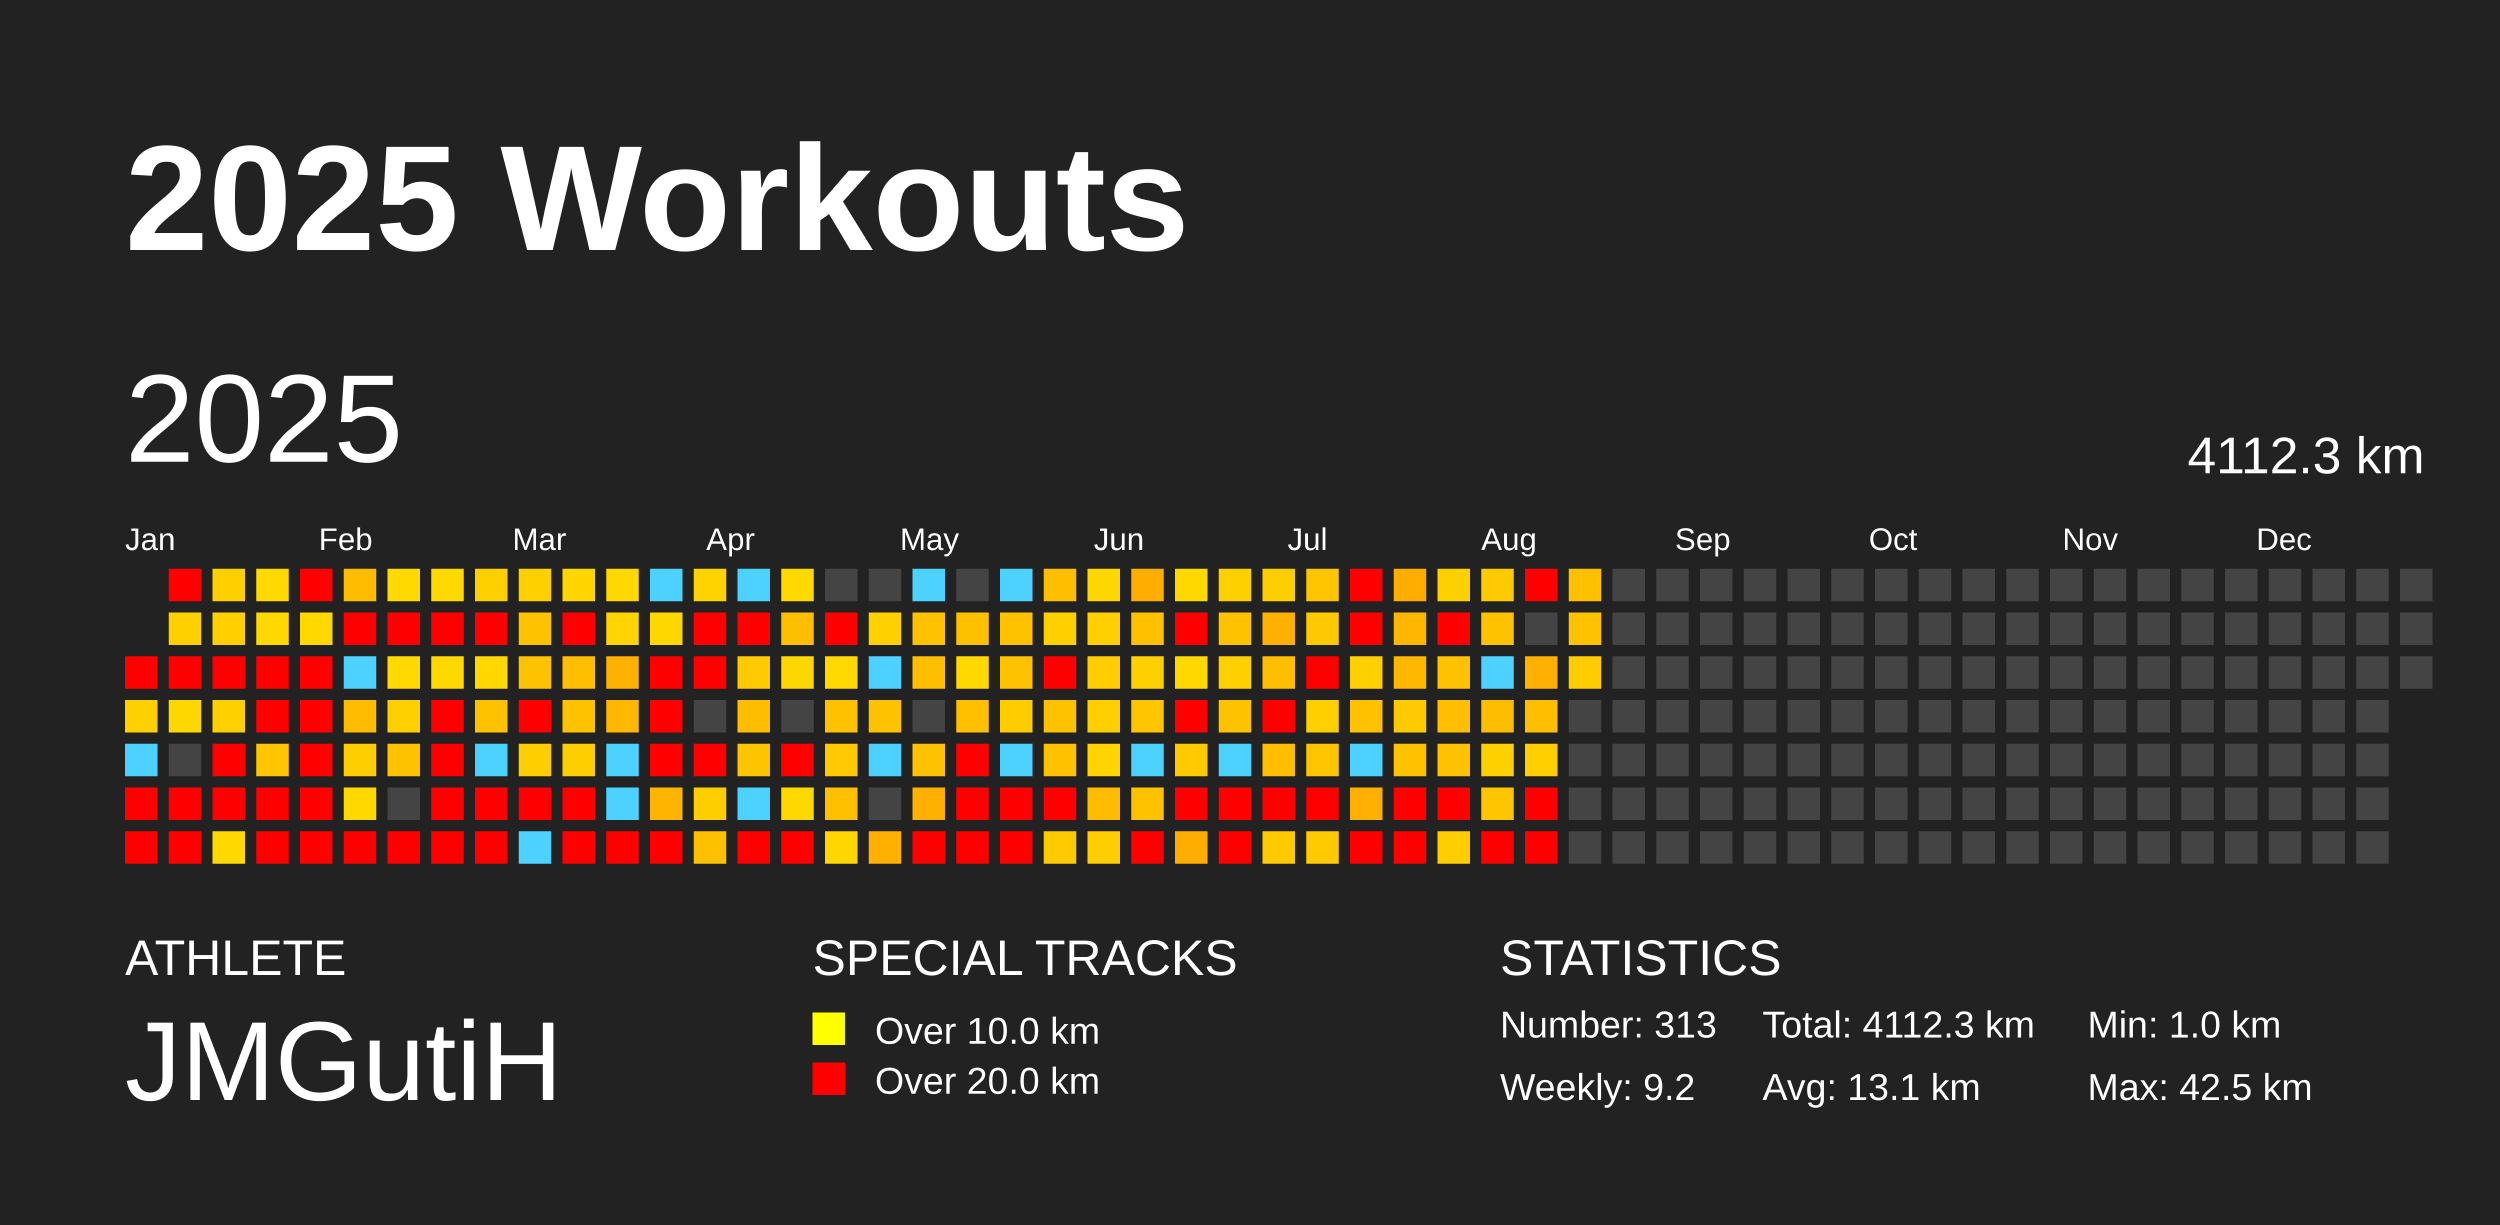
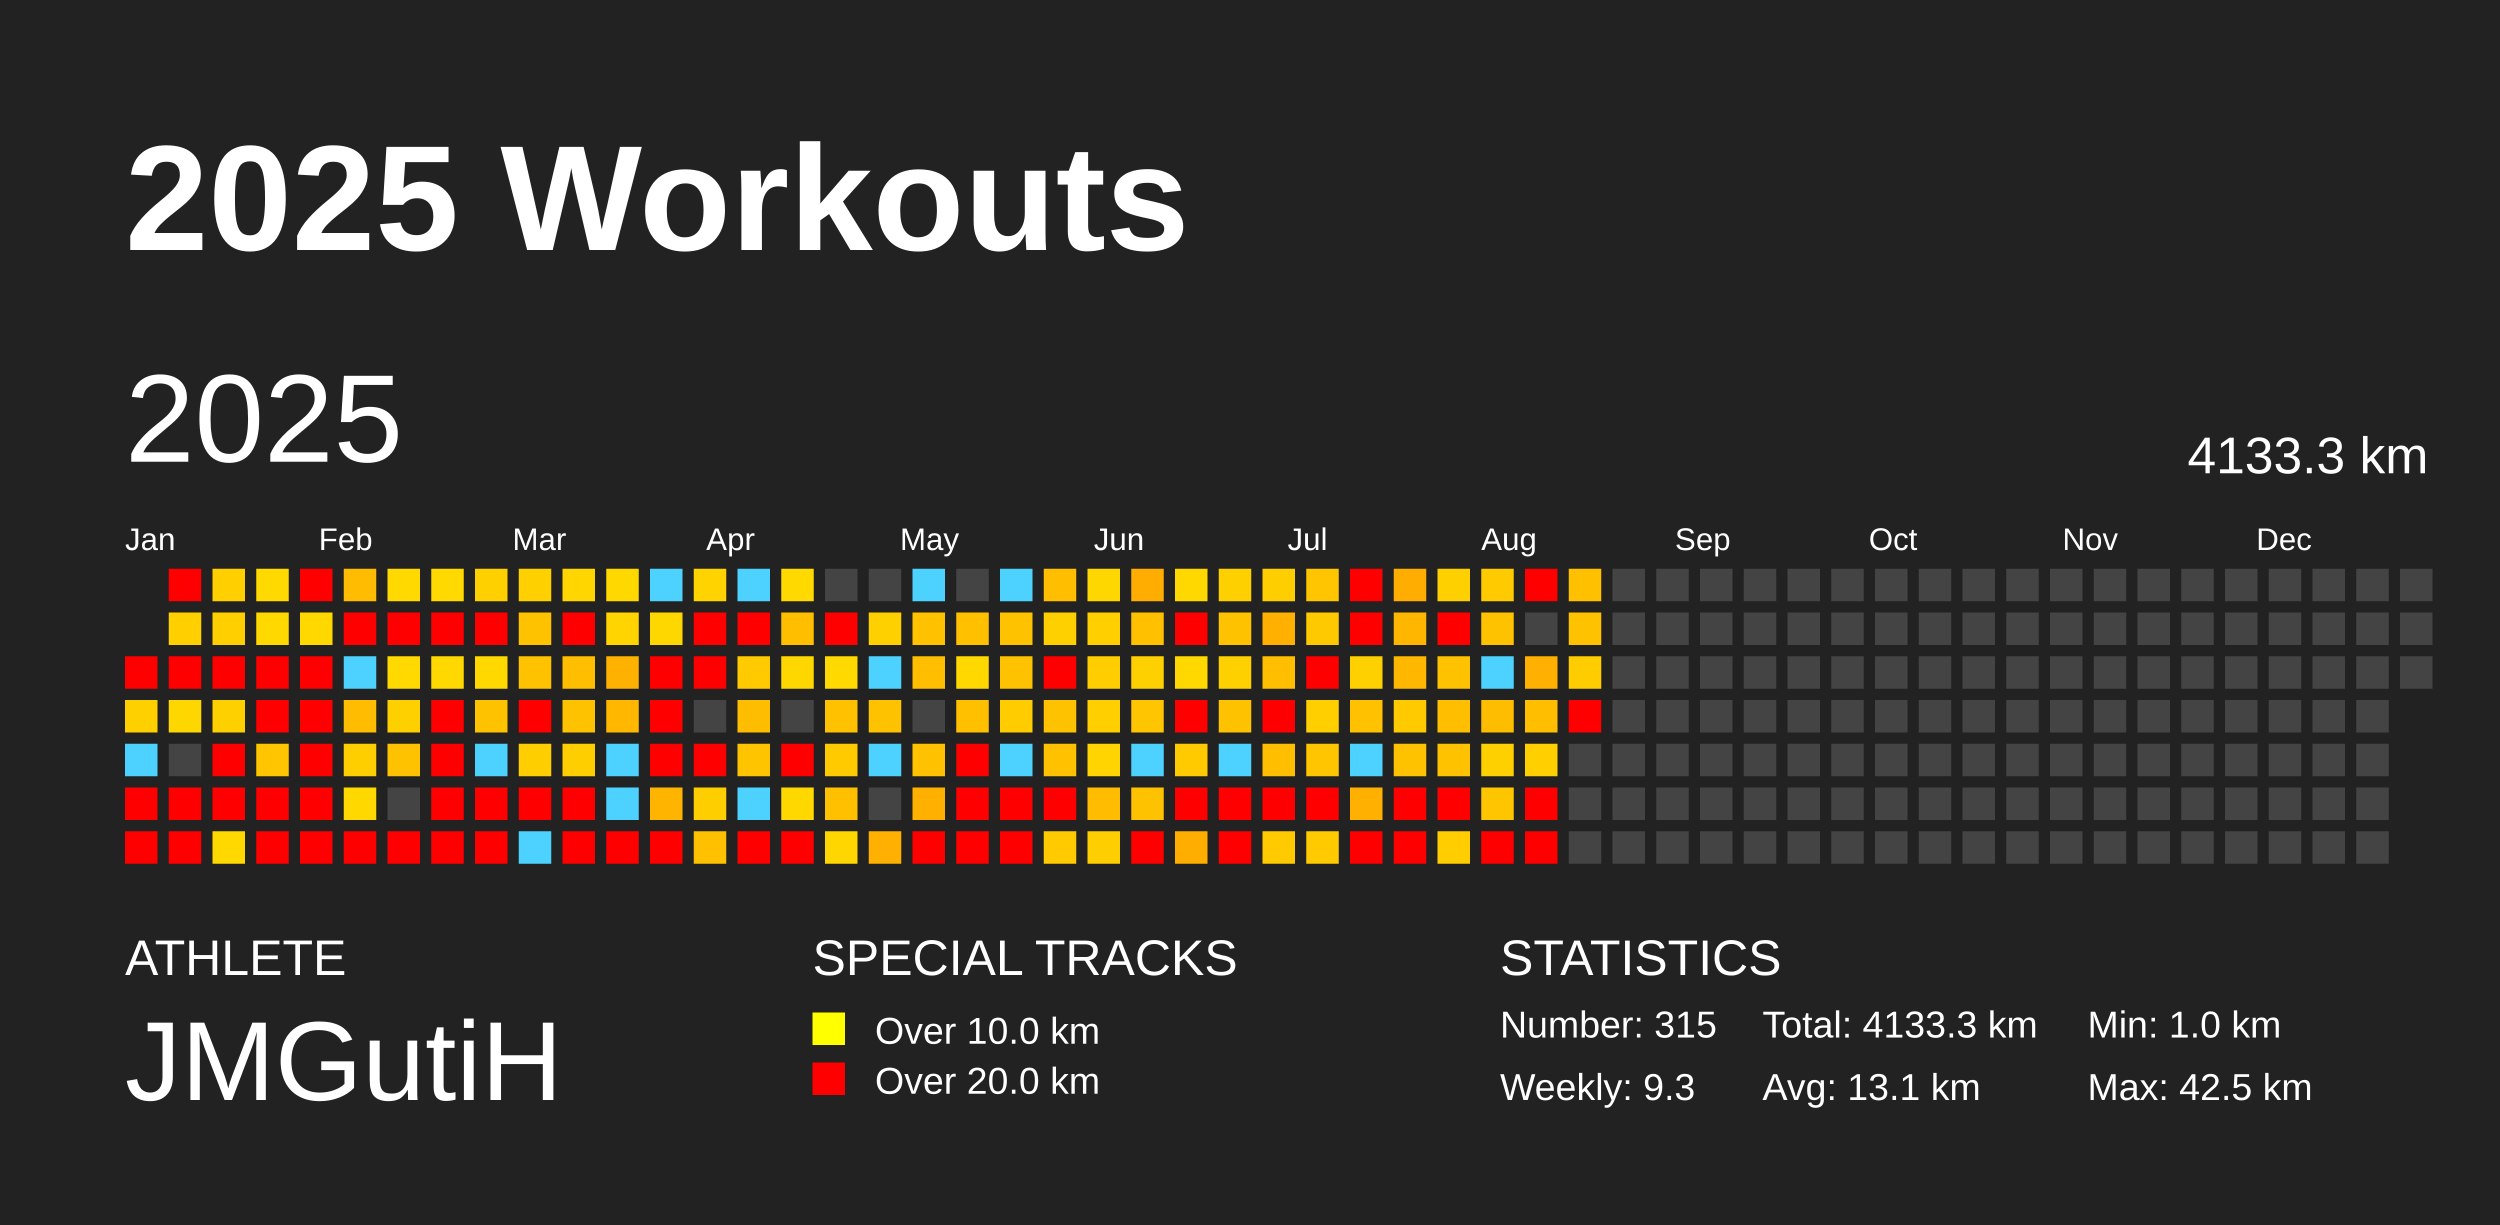
<svg xmlns="http://www.w3.org/2000/svg" baseProfile="full" height="98mm" version="1.1" viewBox="0,0,200,98" width="200mm">
  <defs />
  <rect fill="#222222" height="98" width="200" x="0" y="0" />
  <text fill="#FFFFFF" style="font-size:12px; font-family:Arial; font-weight:bold;" x="10" y="20">2025 Workouts</text>
  <text fill="#FFFFFF" style="font-size:4px; font-family:Arial" x="10" y="78">ATHLETE</text>
  <text fill="#FFFFFF" style="font-size:9px; font-family:Arial" x="10" y="88">JMGutiH</text>
  <text fill="#FFFFFF" style="font-size:4px; font-family:Arial" x="65" y="78">SPECIAL TRACKS</text>
  <rect fill="yellow" height="2.6" width="2.6" x="65" y="81" />
  <text fill="#FFFFFF" style="font-size:3px; font-family:Arial" x="70" y="83.5">Over 10.0 km</text>
  <rect fill="red" height="2.6" width="2.6" x="65" y="85" />
  <text fill="#FFFFFF" style="font-size:3px; font-family:Arial" x="70" y="87.5">Over 20.0 km</text>
  <text fill="#FFFFFF" style="font-size:4px; font-family:Arial" x="120" y="78">STATISTICS</text>
-   <text fill="#FFFFFF" style="font-size:3px; font-family:Arial" x="120" y="83">Number: 313</text>
-   <text fill="#FFFFFF" style="font-size:3px; font-family:Arial" x="120" y="88">Weekly: 9.2</text>
-   <text fill="#FFFFFF" style="font-size:3px; font-family:Arial" x="141" y="83">Total: 4112.3 km</text>
+   <text fill="#FFFFFF" style="font-size:3px; font-family:Arial" x="120" y="83">Number: 315</text>
+   <text fill="#FFFFFF" style="font-size:3px; font-family:Arial" x="120" y="88">Weekly: 9.3</text>
+   <text fill="#FFFFFF" style="font-size:3px; font-family:Arial" x="141" y="83">Total: 4133.3 km</text>
  <text fill="#FFFFFF" style="font-size:3px; font-family:Arial" x="141" y="88">Avg: 13.1 km</text>
  <text fill="#FFFFFF" style="font-size:3px; font-family:Arial" x="167" y="83">Min: 1.0 km</text>
  <text fill="#FFFFFF" style="font-size:3px; font-family:Arial" x="167" y="88">Max: 42.5 km</text>
  <text dominant-baseline="hanging" fill="#FFFFFF" style="font-size:10.0px; font-family:Arial;" x="10" y="30">2025</text>
-   <text dominant-baseline="hanging" fill="#FFFFFF" style="font-size:4.125px; font-family:Arial;" x="175" y="35">4112.3 km</text>
+   <text dominant-baseline="hanging" fill="#FFFFFF" style="font-size:4.125px; font-family:Arial;" x="175" y="35">4133.3 km</text>
  <text fill="#FFFFFF" style="font-size:2.5px; font-family:Arial" x="10.0" y="44">Jan</text>
  <text fill="#FFFFFF" style="font-size:2.5px; font-family:Arial" x="25.5" y="44">Feb</text>
  <text fill="#FFFFFF" style="font-size:2.5px; font-family:Arial" x="41.0" y="44">Mar</text>
  <text fill="#FFFFFF" style="font-size:2.5px; font-family:Arial" x="56.5" y="44">Apr</text>
  <text fill="#FFFFFF" style="font-size:2.5px; font-family:Arial" x="72.0" y="44">May</text>
  <text fill="#FFFFFF" style="font-size:2.5px; font-family:Arial" x="87.5" y="44">Jun</text>
  <text fill="#FFFFFF" style="font-size:2.5px; font-family:Arial" x="103.0" y="44">Jul</text>
  <text fill="#FFFFFF" style="font-size:2.5px; font-family:Arial" x="118.5" y="44">Aug</text>
  <text fill="#FFFFFF" style="font-size:2.5px; font-family:Arial" x="134.0" y="44">Sep</text>
  <text fill="#FFFFFF" style="font-size:2.5px; font-family:Arial" x="149.5" y="44">Oct</text>
  <text fill="#FFFFFF" style="font-size:2.5px; font-family:Arial" x="165.0" y="44">Nov</text>
  <text fill="#FFFFFF" style="font-size:2.5px; font-family:Arial" x="180.5" y="44">Dec</text>
  <rect fill="red" height="2.6" width="2.6" x="10.0" y="52.5" />
  <rect fill="#ffd000" height="2.6" width="2.6" x="10.0" y="56.0" />
  <rect fill="#4dd2ff" height="2.6" width="2.6" x="10.0" y="59.5" />
  <rect fill="red" height="2.6" width="2.6" x="10.0" y="63.0" />
  <rect fill="red" height="2.6" width="2.6" x="10.0" y="66.5" />
  <rect fill="red" height="2.6" width="2.6" x="13.5" y="45.5" />
  <rect fill="#ffcf00" height="2.6" width="2.6" x="13.5" y="49.0" />
  <rect fill="red" height="2.6" width="2.6" x="13.5" y="52.5" />
  <rect fill="#ffd700" height="2.6" width="2.6" x="13.5" y="56.0" />
  <rect fill="#444444" height="2.6" width="2.6" x="13.5" y="59.5" />
  <rect fill="red" height="2.6" width="2.6" x="13.5" y="63.0" />
  <rect fill="red" height="2.6" width="2.6" x="13.5" y="66.5" />
  <rect fill="#ffcf00" height="2.6" width="2.6" x="17.0" y="45.5" />
  <rect fill="#ffcf00" height="2.6" width="2.6" x="17.0" y="49.0" />
  <rect fill="red" height="2.6" width="2.6" x="17.0" y="52.5" />
  <rect fill="#ffd000" height="2.6" width="2.6" x="17.0" y="56.0" />
  <rect fill="red" height="2.6" width="2.6" x="17.0" y="59.5" />
  <rect fill="red" height="2.6" width="2.6" x="17.0" y="63.0" />
  <rect fill="#ffd800" height="2.6" width="2.6" x="17.0" y="66.5" />
  <rect fill="#ffd900" height="2.6" width="2.6" x="20.5" y="45.5" />
  <rect fill="#ffd800" height="2.6" width="2.6" x="20.5" y="49.0" />
  <rect fill="red" height="2.6" width="2.6" x="20.5" y="52.5" />
  <rect fill="red" height="2.6" width="2.6" x="20.5" y="56.0" />
  <rect fill="#ffc600" height="2.6" width="2.6" x="20.5" y="59.5" />
  <rect fill="red" height="2.6" width="2.6" x="20.5" y="63.0" />
  <rect fill="red" height="2.6" width="2.6" x="20.5" y="66.5" />
  <rect fill="red" height="2.6" width="2.6" x="24.0" y="45.5" />
  <rect fill="#ffd800" height="2.6" width="2.6" x="24.0" y="49.0" />
  <rect fill="red" height="2.6" width="2.6" x="24.0" y="52.5" />
  <rect fill="red" height="2.6" width="2.6" x="24.0" y="56.0" />
  <rect fill="red" height="2.6" width="2.6" x="24.0" y="59.5" />
  <rect fill="red" height="2.6" width="2.6" x="24.0" y="63.0" />
  <rect fill="red" height="2.6" width="2.6" x="24.0" y="66.5" />
  <rect fill="#ffbc00" height="2.6" width="2.6" x="27.5" y="45.5" />
  <rect fill="red" height="2.6" width="2.6" x="27.5" y="49.0" />
  <rect fill="#4dd2ff" height="2.6" width="2.6" x="27.5" y="52.5" />
  <rect fill="#ffbc00" height="2.6" width="2.6" x="27.5" y="56.0" />
  <rect fill="#ffce00" height="2.6" width="2.6" x="27.5" y="59.5" />
  <rect fill="#ffd800" height="2.6" width="2.6" x="27.5" y="63.0" />
  <rect fill="red" height="2.6" width="2.6" x="27.5" y="66.5" />
  <rect fill="#ffd900" height="2.6" width="2.6" x="31.0" y="45.5" />
  <rect fill="red" height="2.6" width="2.6" x="31.0" y="49.0" />
  <rect fill="#ffd900" height="2.6" width="2.6" x="31.0" y="52.5" />
  <rect fill="#ffd000" height="2.6" width="2.6" x="31.0" y="56.0" />
  <rect fill="#ffc200" height="2.6" width="2.6" x="31.0" y="59.5" />
  <rect fill="#444444" height="2.6" width="2.6" x="31.0" y="63.0" />
  <rect fill="red" height="2.6" width="2.6" x="31.0" y="66.5" />
  <rect fill="#ffd900" height="2.6" width="2.6" x="34.5" y="45.5" />
  <rect fill="red" height="2.6" width="2.6" x="34.5" y="49.0" />
  <rect fill="#ffd800" height="2.6" width="2.6" x="34.5" y="52.5" />
  <rect fill="red" height="2.6" width="2.6" x="34.5" y="56.0" />
  <rect fill="red" height="2.6" width="2.6" x="34.5" y="59.5" />
  <rect fill="red" height="2.6" width="2.6" x="34.5" y="63.0" />
  <rect fill="red" height="2.6" width="2.6" x="34.5" y="66.5" />
  <rect fill="#ffd000" height="2.6" width="2.6" x="38.0" y="45.5" />
  <rect fill="red" height="2.6" width="2.6" x="38.0" y="49.0" />
  <rect fill="#ffd800" height="2.6" width="2.6" x="38.0" y="52.5" />
  <rect fill="#ffc200" height="2.6" width="2.6" x="38.0" y="56.0" />
  <rect fill="#4dd2ff" height="2.6" width="2.6" x="38.0" y="59.5" />
  <rect fill="red" height="2.6" width="2.6" x="38.0" y="63.0" />
  <rect fill="red" height="2.6" width="2.6" x="38.0" y="66.5" />
  <rect fill="#ffd000" height="2.6" width="2.6" x="41.5" y="45.5" />
  <rect fill="#ffc200" height="2.6" width="2.6" x="41.5" y="49.0" />
  <rect fill="#ffc200" height="2.6" width="2.6" x="41.5" y="52.5" />
  <rect fill="red" height="2.6" width="2.6" x="41.5" y="56.0" />
  <rect fill="#ffce00" height="2.6" width="2.6" x="41.5" y="59.5" />
  <rect fill="red" height="2.6" width="2.6" x="41.5" y="63.0" />
  <rect fill="#4dd2ff" height="2.6" width="2.6" x="41.5" y="66.5" />
  <rect fill="#ffd600" height="2.6" width="2.6" x="45.0" y="45.5" />
  <rect fill="red" height="2.6" width="2.6" x="45.0" y="49.0" />
  <rect fill="#ffbe00" height="2.6" width="2.6" x="45.0" y="52.5" />
  <rect fill="#ffc200" height="2.6" width="2.6" x="45.0" y="56.0" />
  <rect fill="#ffce00" height="2.6" width="2.6" x="45.0" y="59.5" />
  <rect fill="red" height="2.6" width="2.6" x="45.0" y="63.0" />
  <rect fill="red" height="2.6" width="2.6" x="45.0" y="66.5" />
  <rect fill="#ffd800" height="2.6" width="2.6" x="48.5" y="45.5" />
  <rect fill="#ffd400" height="2.6" width="2.6" x="48.5" y="49.0" />
  <rect fill="#ffb100" height="2.6" width="2.6" x="48.5" y="52.5" />
  <rect fill="#ffb700" height="2.6" width="2.6" x="48.5" y="56.0" />
  <rect fill="#4dd2ff" height="2.6" width="2.6" x="48.5" y="59.5" />
  <rect fill="#4dd2ff" height="2.6" width="2.6" x="48.5" y="63.0" />
  <rect fill="red" height="2.6" width="2.6" x="48.5" y="66.5" />
  <rect fill="#4dd2ff" height="2.6" width="2.6" x="52.0" y="45.5" />
  <rect fill="#ffd700" height="2.6" width="2.6" x="52.0" y="49.0" />
  <rect fill="red" height="2.6" width="2.6" x="52.0" y="52.5" />
  <rect fill="red" height="2.6" width="2.6" x="52.0" y="56.0" />
  <rect fill="red" height="2.6" width="2.6" x="52.0" y="59.5" />
  <rect fill="#ffb500" height="2.6" width="2.6" x="52.0" y="63.0" />
  <rect fill="red" height="2.6" width="2.6" x="52.0" y="66.5" />
  <rect fill="#ffd300" height="2.6" width="2.6" x="55.5" y="45.5" />
  <rect fill="red" height="2.6" width="2.6" x="55.5" y="49.0" />
  <rect fill="red" height="2.6" width="2.6" x="55.5" y="52.5" />
  <rect fill="#444444" height="2.6" width="2.6" x="55.5" y="56.0" />
  <rect fill="red" height="2.6" width="2.6" x="55.5" y="59.5" />
  <rect fill="#ffce00" height="2.6" width="2.6" x="55.5" y="63.0" />
  <rect fill="#ffc000" height="2.6" width="2.6" x="55.5" y="66.5" />
  <rect fill="#4dd2ff" height="2.6" width="2.6" x="59.0" y="45.5" />
  <rect fill="red" height="2.6" width="2.6" x="59.0" y="49.0" />
  <rect fill="#ffcb00" height="2.6" width="2.6" x="59.0" y="52.5" />
  <rect fill="#ffbd00" height="2.6" width="2.6" x="59.0" y="56.0" />
  <rect fill="#ffc400" height="2.6" width="2.6" x="59.0" y="59.5" />
  <rect fill="#4dd2ff" height="2.6" width="2.6" x="59.0" y="63.0" />
  <rect fill="red" height="2.6" width="2.6" x="59.0" y="66.5" />
  <rect fill="#ffd900" height="2.6" width="2.6" x="62.5" y="45.5" />
  <rect fill="#ffbe00" height="2.6" width="2.6" x="62.5" y="49.0" />
  <rect fill="#ffd700" height="2.6" width="2.6" x="62.5" y="52.5" />
  <rect fill="#444444" height="2.6" width="2.6" x="62.5" y="56.0" />
  <rect fill="red" height="2.6" width="2.6" x="62.5" y="59.5" />
  <rect fill="#ffd800" height="2.6" width="2.6" x="62.5" y="63.0" />
  <rect fill="red" height="2.6" width="2.6" x="62.5" y="66.5" />
  <rect fill="#444444" height="2.6" width="2.6" x="66.0" y="45.5" />
  <rect fill="red" height="2.6" width="2.6" x="66.0" y="49.0" />
  <rect fill="#ffd900" height="2.6" width="2.6" x="66.0" y="52.5" />
  <rect fill="#ffc100" height="2.6" width="2.6" x="66.0" y="56.0" />
  <rect fill="#ffca00" height="2.6" width="2.6" x="66.0" y="59.5" />
  <rect fill="#ffc000" height="2.6" width="2.6" x="66.0" y="63.0" />
  <rect fill="#ffd600" height="2.6" width="2.6" x="66.0" y="66.5" />
  <rect fill="#444444" height="2.6" width="2.6" x="69.5" y="45.5" />
  <rect fill="#ffd000" height="2.6" width="2.6" x="69.5" y="49.0" />
  <rect fill="#4dd2ff" height="2.6" width="2.6" x="69.5" y="52.5" />
  <rect fill="#ffc200" height="2.6" width="2.6" x="69.5" y="56.0" />
  <rect fill="#4dd2ff" height="2.6" width="2.6" x="69.5" y="59.5" />
  <rect fill="#444444" height="2.6" width="2.6" x="69.5" y="63.0" />
  <rect fill="#ffb000" height="2.6" width="2.6" x="69.5" y="66.5" />
  <rect fill="#4dd2ff" height="2.6" width="2.6" x="73.0" y="45.5" />
  <rect fill="#ffc100" height="2.6" width="2.6" x="73.0" y="49.0" />
  <rect fill="#ffbe00" height="2.6" width="2.6" x="73.0" y="52.5" />
  <rect fill="#444444" height="2.6" width="2.6" x="73.0" y="56.0" />
  <rect fill="#ffc100" height="2.6" width="2.6" x="73.0" y="59.5" />
  <rect fill="#ffb000" height="2.6" width="2.6" x="73.0" y="63.0" />
  <rect fill="red" height="2.6" width="2.6" x="73.0" y="66.5" />
  <rect fill="#444444" height="2.6" width="2.6" x="76.5" y="45.5" />
  <rect fill="#ffc000" height="2.6" width="2.6" x="76.5" y="49.0" />
  <rect fill="#ffd800" height="2.6" width="2.6" x="76.5" y="52.5" />
  <rect fill="#ffc000" height="2.6" width="2.6" x="76.5" y="56.0" />
  <rect fill="red" height="2.6" width="2.6" x="76.5" y="59.5" />
  <rect fill="red" height="2.6" width="2.6" x="76.5" y="63.0" />
  <rect fill="red" height="2.6" width="2.6" x="76.5" y="66.5" />
  <rect fill="#4dd2ff" height="2.6" width="2.6" x="80.0" y="45.5" />
  <rect fill="#ffc200" height="2.6" width="2.6" x="80.0" y="49.0" />
  <rect fill="#ffc200" height="2.6" width="2.6" x="80.0" y="52.5" />
  <rect fill="#ffcc00" height="2.6" width="2.6" x="80.0" y="56.0" />
  <rect fill="#4dd2ff" height="2.6" width="2.6" x="80.0" y="59.5" />
  <rect fill="red" height="2.6" width="2.6" x="80.0" y="63.0" />
  <rect fill="red" height="2.6" width="2.6" x="80.0" y="66.5" />
  <rect fill="#ffbf00" height="2.6" width="2.6" x="83.5" y="45.5" />
  <rect fill="#ffd000" height="2.6" width="2.6" x="83.5" y="49.0" />
  <rect fill="red" height="2.6" width="2.6" x="83.5" y="52.5" />
  <rect fill="#ffc200" height="2.6" width="2.6" x="83.5" y="56.0" />
  <rect fill="#ffc100" height="2.6" width="2.6" x="83.5" y="59.5" />
  <rect fill="red" height="2.6" width="2.6" x="83.5" y="63.0" />
  <rect fill="#ffcb00" height="2.6" width="2.6" x="83.5" y="66.5" />
  <rect fill="#ffd700" height="2.6" width="2.6" x="87.0" y="45.5" />
  <rect fill="#ffcf00" height="2.6" width="2.6" x="87.0" y="49.0" />
  <rect fill="#ffcd00" height="2.6" width="2.6" x="87.0" y="52.5" />
  <rect fill="#ffcf00" height="2.6" width="2.6" x="87.0" y="56.0" />
  <rect fill="#ffd400" height="2.6" width="2.6" x="87.0" y="59.5" />
  <rect fill="#ffbc00" height="2.6" width="2.6" x="87.0" y="63.0" />
  <rect fill="#ffce00" height="2.6" width="2.6" x="87.0" y="66.5" />
  <rect fill="#ffad00" height="2.6" width="2.6" x="90.5" y="45.5" />
  <rect fill="#ffc000" height="2.6" width="2.6" x="90.5" y="49.0" />
  <rect fill="#ffd000" height="2.6" width="2.6" x="90.5" y="52.5" />
  <rect fill="#ffc500" height="2.6" width="2.6" x="90.5" y="56.0" />
  <rect fill="#4dd2ff" height="2.6" width="2.6" x="90.5" y="59.5" />
  <rect fill="#ffc200" height="2.6" width="2.6" x="90.5" y="63.0" />
  <rect fill="red" height="2.6" width="2.6" x="90.5" y="66.5" />
  <rect fill="#ffd800" height="2.6" width="2.6" x="94.0" y="45.5" />
  <rect fill="red" height="2.6" width="2.6" x="94.0" y="49.0" />
  <rect fill="#ffd800" height="2.6" width="2.6" x="94.0" y="52.5" />
  <rect fill="red" height="2.6" width="2.6" x="94.0" y="56.0" />
  <rect fill="#ffca00" height="2.6" width="2.6" x="94.0" y="59.5" />
  <rect fill="red" height="2.6" width="2.6" x="94.0" y="63.0" />
  <rect fill="#ffae00" height="2.6" width="2.6" x="94.0" y="66.5" />
  <rect fill="#ffd000" height="2.6" width="2.6" x="97.5" y="45.5" />
  <rect fill="#ffc200" height="2.6" width="2.6" x="97.5" y="49.0" />
  <rect fill="#ffd000" height="2.6" width="2.6" x="97.5" y="52.5" />
  <rect fill="#ffc200" height="2.6" width="2.6" x="97.5" y="56.0" />
  <rect fill="#4dd2ff" height="2.6" width="2.6" x="97.5" y="59.5" />
  <rect fill="red" height="2.6" width="2.6" x="97.5" y="63.0" />
  <rect fill="red" height="2.6" width="2.6" x="97.5" y="66.5" />
  <rect fill="#ffce00" height="2.6" width="2.6" x="101.0" y="45.5" />
  <rect fill="#ffb000" height="2.6" width="2.6" x="101.0" y="49.0" />
  <rect fill="#ffbe00" height="2.6" width="2.6" x="101.0" y="52.5" />
  <rect fill="red" height="2.6" width="2.6" x="101.0" y="56.0" />
  <rect fill="#ffbe00" height="2.6" width="2.6" x="101.0" y="59.5" />
  <rect fill="red" height="2.6" width="2.6" x="101.0" y="63.0" />
  <rect fill="#ffcb00" height="2.6" width="2.6" x="101.0" y="66.5" />
  <rect fill="#ffc500" height="2.6" width="2.6" x="104.5" y="45.5" />
  <rect fill="#ffc900" height="2.6" width="2.6" x="104.5" y="49.0" />
  <rect fill="red" height="2.6" width="2.6" x="104.5" y="52.5" />
  <rect fill="#ffcf00" height="2.6" width="2.6" x="104.5" y="56.0" />
  <rect fill="#ffc600" height="2.6" width="2.6" x="104.5" y="59.5" />
  <rect fill="red" height="2.6" width="2.6" x="104.5" y="63.0" />
  <rect fill="#ffcb00" height="2.6" width="2.6" x="104.5" y="66.5" />
  <rect fill="red" height="2.6" width="2.6" x="108.0" y="45.5" />
  <rect fill="red" height="2.6" width="2.6" x="108.0" y="49.0" />
  <rect fill="#ffd000" height="2.6" width="2.6" x="108.0" y="52.5" />
  <rect fill="#ffc100" height="2.6" width="2.6" x="108.0" y="56.0" />
  <rect fill="#4dd2ff" height="2.6" width="2.6" x="108.0" y="59.5" />
  <rect fill="#ffb000" height="2.6" width="2.6" x="108.0" y="63.0" />
  <rect fill="red" height="2.6" width="2.6" x="108.0" y="66.5" />
  <rect fill="#ffad00" height="2.6" width="2.6" x="111.5" y="45.5" />
  <rect fill="#ffb600" height="2.6" width="2.6" x="111.5" y="49.0" />
  <rect fill="#ffb700" height="2.6" width="2.6" x="111.5" y="52.5" />
  <rect fill="#ffcb00" height="2.6" width="2.6" x="111.5" y="56.0" />
  <rect fill="#ffc200" height="2.6" width="2.6" x="111.5" y="59.5" />
  <rect fill="red" height="2.6" width="2.6" x="111.5" y="63.0" />
  <rect fill="red" height="2.6" width="2.6" x="111.5" y="66.5" />
  <rect fill="#ffd000" height="2.6" width="2.6" x="115.0" y="45.5" />
  <rect fill="red" height="2.6" width="2.6" x="115.0" y="49.0" />
  <rect fill="#ffc200" height="2.6" width="2.6" x="115.0" y="52.5" />
  <rect fill="#ffbe00" height="2.6" width="2.6" x="115.0" y="56.0" />
  <rect fill="#ffc200" height="2.6" width="2.6" x="115.0" y="59.5" />
  <rect fill="red" height="2.6" width="2.6" x="115.0" y="63.0" />
  <rect fill="#ffcd00" height="2.6" width="2.6" x="115.0" y="66.5" />
  <rect fill="#ffcb00" height="2.6" width="2.6" x="118.5" y="45.5" />
  <rect fill="#ffc200" height="2.6" width="2.6" x="118.5" y="49.0" />
  <rect fill="#4dd2ff" height="2.6" width="2.6" x="118.5" y="52.5" />
  <rect fill="#ffbd00" height="2.6" width="2.6" x="118.5" y="56.0" />
  <rect fill="#ffd000" height="2.6" width="2.6" x="118.5" y="59.5" />
  <rect fill="#ffc600" height="2.6" width="2.6" x="118.5" y="63.0" />
  <rect fill="red" height="2.6" width="2.6" x="118.5" y="66.5" />
  <rect fill="red" height="2.6" width="2.6" x="122.0" y="45.5" />
  <rect fill="#444444" height="2.6" width="2.6" x="122.0" y="49.0" />
  <rect fill="#ffb000" height="2.6" width="2.6" x="122.0" y="52.5" />
  <rect fill="#ffbf00" height="2.6" width="2.6" x="122.0" y="56.0" />
  <rect fill="#ffcf00" height="2.6" width="2.6" x="122.0" y="59.5" />
  <rect fill="red" height="2.6" width="2.6" x="122.0" y="63.0" />
  <rect fill="red" height="2.6" width="2.6" x="122.0" y="66.5" />
  <rect fill="#ffc000" height="2.6" width="2.6" x="125.5" y="45.5" />
  <rect fill="#ffc200" height="2.6" width="2.6" x="125.5" y="49.0" />
  <rect fill="#ffcc00" height="2.6" width="2.6" x="125.5" y="52.5" />
-   <rect fill="#444444" height="2.6" width="2.6" x="125.5" y="56.0" />
+   <rect fill="red" height="2.6" width="2.6" x="125.5" y="56.0" />
  <rect fill="#444444" height="2.6" width="2.6" x="125.5" y="59.5" />
  <rect fill="#444444" height="2.6" width="2.6" x="125.5" y="63.0" />
  <rect fill="#444444" height="2.6" width="2.6" x="125.5" y="66.5" />
  <rect fill="#444444" height="2.6" width="2.6" x="129.0" y="45.5" />
  <rect fill="#444444" height="2.6" width="2.6" x="129.0" y="49.0" />
  <rect fill="#444444" height="2.6" width="2.6" x="129.0" y="52.5" />
  <rect fill="#444444" height="2.6" width="2.6" x="129.0" y="56.0" />
  <rect fill="#444444" height="2.6" width="2.6" x="129.0" y="59.5" />
  <rect fill="#444444" height="2.6" width="2.6" x="129.0" y="63.0" />
  <rect fill="#444444" height="2.6" width="2.6" x="129.0" y="66.5" />
  <rect fill="#444444" height="2.6" width="2.6" x="132.5" y="45.5" />
  <rect fill="#444444" height="2.6" width="2.6" x="132.5" y="49.0" />
  <rect fill="#444444" height="2.6" width="2.6" x="132.5" y="52.5" />
  <rect fill="#444444" height="2.6" width="2.6" x="132.5" y="56.0" />
  <rect fill="#444444" height="2.6" width="2.6" x="132.5" y="59.5" />
  <rect fill="#444444" height="2.6" width="2.6" x="132.5" y="63.0" />
  <rect fill="#444444" height="2.6" width="2.6" x="132.5" y="66.5" />
  <rect fill="#444444" height="2.6" width="2.6" x="136.0" y="45.5" />
  <rect fill="#444444" height="2.6" width="2.6" x="136.0" y="49.0" />
  <rect fill="#444444" height="2.6" width="2.6" x="136.0" y="52.5" />
  <rect fill="#444444" height="2.6" width="2.6" x="136.0" y="56.0" />
  <rect fill="#444444" height="2.6" width="2.6" x="136.0" y="59.5" />
  <rect fill="#444444" height="2.6" width="2.6" x="136.0" y="63.0" />
  <rect fill="#444444" height="2.6" width="2.6" x="136.0" y="66.5" />
  <rect fill="#444444" height="2.6" width="2.6" x="139.5" y="45.5" />
  <rect fill="#444444" height="2.6" width="2.6" x="139.5" y="49.0" />
  <rect fill="#444444" height="2.6" width="2.6" x="139.5" y="52.5" />
  <rect fill="#444444" height="2.6" width="2.6" x="139.5" y="56.0" />
  <rect fill="#444444" height="2.6" width="2.6" x="139.5" y="59.5" />
  <rect fill="#444444" height="2.6" width="2.6" x="139.5" y="63.0" />
  <rect fill="#444444" height="2.6" width="2.6" x="139.5" y="66.5" />
  <rect fill="#444444" height="2.6" width="2.6" x="143.0" y="45.5" />
  <rect fill="#444444" height="2.6" width="2.6" x="143.0" y="49.0" />
  <rect fill="#444444" height="2.6" width="2.6" x="143.0" y="52.5" />
  <rect fill="#444444" height="2.6" width="2.6" x="143.0" y="56.0" />
  <rect fill="#444444" height="2.6" width="2.6" x="143.0" y="59.5" />
  <rect fill="#444444" height="2.6" width="2.6" x="143.0" y="63.0" />
  <rect fill="#444444" height="2.6" width="2.6" x="143.0" y="66.5" />
  <rect fill="#444444" height="2.6" width="2.6" x="146.5" y="45.5" />
  <rect fill="#444444" height="2.6" width="2.6" x="146.5" y="49.0" />
  <rect fill="#444444" height="2.6" width="2.6" x="146.5" y="52.5" />
  <rect fill="#444444" height="2.6" width="2.6" x="146.5" y="56.0" />
  <rect fill="#444444" height="2.6" width="2.6" x="146.5" y="59.5" />
  <rect fill="#444444" height="2.6" width="2.6" x="146.5" y="63.0" />
  <rect fill="#444444" height="2.6" width="2.6" x="146.5" y="66.5" />
  <rect fill="#444444" height="2.6" width="2.6" x="150.0" y="45.5" />
  <rect fill="#444444" height="2.6" width="2.6" x="150.0" y="49.0" />
  <rect fill="#444444" height="2.6" width="2.6" x="150.0" y="52.5" />
  <rect fill="#444444" height="2.6" width="2.6" x="150.0" y="56.0" />
  <rect fill="#444444" height="2.6" width="2.6" x="150.0" y="59.5" />
  <rect fill="#444444" height="2.6" width="2.6" x="150.0" y="63.0" />
  <rect fill="#444444" height="2.6" width="2.6" x="150.0" y="66.5" />
  <rect fill="#444444" height="2.6" width="2.6" x="153.5" y="45.5" />
  <rect fill="#444444" height="2.6" width="2.6" x="153.5" y="49.0" />
  <rect fill="#444444" height="2.6" width="2.6" x="153.5" y="52.5" />
  <rect fill="#444444" height="2.6" width="2.6" x="153.5" y="56.0" />
  <rect fill="#444444" height="2.6" width="2.6" x="153.5" y="59.5" />
  <rect fill="#444444" height="2.6" width="2.6" x="153.5" y="63.0" />
  <rect fill="#444444" height="2.6" width="2.6" x="153.5" y="66.5" />
  <rect fill="#444444" height="2.6" width="2.6" x="157.0" y="45.5" />
  <rect fill="#444444" height="2.6" width="2.6" x="157.0" y="49.0" />
  <rect fill="#444444" height="2.6" width="2.6" x="157.0" y="52.5" />
  <rect fill="#444444" height="2.6" width="2.6" x="157.0" y="56.0" />
  <rect fill="#444444" height="2.6" width="2.6" x="157.0" y="59.5" />
  <rect fill="#444444" height="2.6" width="2.6" x="157.0" y="63.0" />
  <rect fill="#444444" height="2.6" width="2.6" x="157.0" y="66.5" />
  <rect fill="#444444" height="2.6" width="2.6" x="160.5" y="45.5" />
  <rect fill="#444444" height="2.6" width="2.6" x="160.5" y="49.0" />
  <rect fill="#444444" height="2.6" width="2.6" x="160.5" y="52.5" />
  <rect fill="#444444" height="2.6" width="2.6" x="160.5" y="56.0" />
  <rect fill="#444444" height="2.6" width="2.6" x="160.5" y="59.5" />
  <rect fill="#444444" height="2.6" width="2.6" x="160.5" y="63.0" />
  <rect fill="#444444" height="2.6" width="2.6" x="160.5" y="66.5" />
  <rect fill="#444444" height="2.6" width="2.6" x="164.0" y="45.5" />
  <rect fill="#444444" height="2.6" width="2.6" x="164.0" y="49.0" />
  <rect fill="#444444" height="2.6" width="2.6" x="164.0" y="52.5" />
  <rect fill="#444444" height="2.6" width="2.6" x="164.0" y="56.0" />
  <rect fill="#444444" height="2.6" width="2.6" x="164.0" y="59.5" />
  <rect fill="#444444" height="2.6" width="2.6" x="164.0" y="63.0" />
  <rect fill="#444444" height="2.6" width="2.6" x="164.0" y="66.5" />
  <rect fill="#444444" height="2.6" width="2.6" x="167.5" y="45.5" />
  <rect fill="#444444" height="2.6" width="2.6" x="167.5" y="49.0" />
  <rect fill="#444444" height="2.6" width="2.6" x="167.5" y="52.5" />
  <rect fill="#444444" height="2.6" width="2.6" x="167.5" y="56.0" />
  <rect fill="#444444" height="2.6" width="2.6" x="167.5" y="59.5" />
  <rect fill="#444444" height="2.6" width="2.6" x="167.5" y="63.0" />
  <rect fill="#444444" height="2.6" width="2.6" x="167.5" y="66.5" />
  <rect fill="#444444" height="2.6" width="2.6" x="171.0" y="45.5" />
  <rect fill="#444444" height="2.6" width="2.6" x="171.0" y="49.0" />
  <rect fill="#444444" height="2.6" width="2.6" x="171.0" y="52.5" />
  <rect fill="#444444" height="2.6" width="2.6" x="171.0" y="56.0" />
  <rect fill="#444444" height="2.6" width="2.6" x="171.0" y="59.5" />
  <rect fill="#444444" height="2.6" width="2.6" x="171.0" y="63.0" />
  <rect fill="#444444" height="2.6" width="2.6" x="171.0" y="66.5" />
  <rect fill="#444444" height="2.6" width="2.6" x="174.5" y="45.5" />
  <rect fill="#444444" height="2.6" width="2.6" x="174.5" y="49.0" />
  <rect fill="#444444" height="2.6" width="2.6" x="174.5" y="52.5" />
  <rect fill="#444444" height="2.6" width="2.6" x="174.5" y="56.0" />
  <rect fill="#444444" height="2.6" width="2.6" x="174.5" y="59.5" />
  <rect fill="#444444" height="2.6" width="2.6" x="174.5" y="63.0" />
  <rect fill="#444444" height="2.6" width="2.6" x="174.5" y="66.5" />
  <rect fill="#444444" height="2.6" width="2.6" x="178.0" y="45.5" />
  <rect fill="#444444" height="2.6" width="2.6" x="178.0" y="49.0" />
  <rect fill="#444444" height="2.6" width="2.6" x="178.0" y="52.5" />
  <rect fill="#444444" height="2.6" width="2.6" x="178.0" y="56.0" />
  <rect fill="#444444" height="2.6" width="2.6" x="178.0" y="59.5" />
  <rect fill="#444444" height="2.6" width="2.6" x="178.0" y="63.0" />
  <rect fill="#444444" height="2.6" width="2.6" x="178.0" y="66.5" />
  <rect fill="#444444" height="2.6" width="2.6" x="181.5" y="45.5" />
  <rect fill="#444444" height="2.6" width="2.6" x="181.5" y="49.0" />
  <rect fill="#444444" height="2.6" width="2.6" x="181.5" y="52.5" />
  <rect fill="#444444" height="2.6" width="2.6" x="181.5" y="56.0" />
  <rect fill="#444444" height="2.6" width="2.6" x="181.5" y="59.5" />
  <rect fill="#444444" height="2.6" width="2.6" x="181.5" y="63.0" />
  <rect fill="#444444" height="2.6" width="2.6" x="181.5" y="66.5" />
  <rect fill="#444444" height="2.6" width="2.6" x="185.0" y="45.5" />
  <rect fill="#444444" height="2.6" width="2.6" x="185.0" y="49.0" />
  <rect fill="#444444" height="2.6" width="2.6" x="185.0" y="52.5" />
  <rect fill="#444444" height="2.6" width="2.6" x="185.0" y="56.0" />
  <rect fill="#444444" height="2.6" width="2.6" x="185.0" y="59.5" />
  <rect fill="#444444" height="2.6" width="2.6" x="185.0" y="63.0" />
  <rect fill="#444444" height="2.6" width="2.6" x="185.0" y="66.5" />
  <rect fill="#444444" height="2.6" width="2.6" x="188.5" y="45.5" />
  <rect fill="#444444" height="2.6" width="2.6" x="188.5" y="49.0" />
  <rect fill="#444444" height="2.6" width="2.6" x="188.5" y="52.5" />
  <rect fill="#444444" height="2.6" width="2.6" x="188.5" y="56.0" />
  <rect fill="#444444" height="2.6" width="2.6" x="188.5" y="59.5" />
  <rect fill="#444444" height="2.6" width="2.6" x="188.5" y="63.0" />
  <rect fill="#444444" height="2.6" width="2.6" x="188.5" y="66.5" />
  <rect fill="#444444" height="2.6" width="2.6" x="192.0" y="45.5" />
  <rect fill="#444444" height="2.6" width="2.6" x="192.0" y="49.0" />
  <rect fill="#444444" height="2.6" width="2.6" x="192.0" y="52.5" />
</svg>
